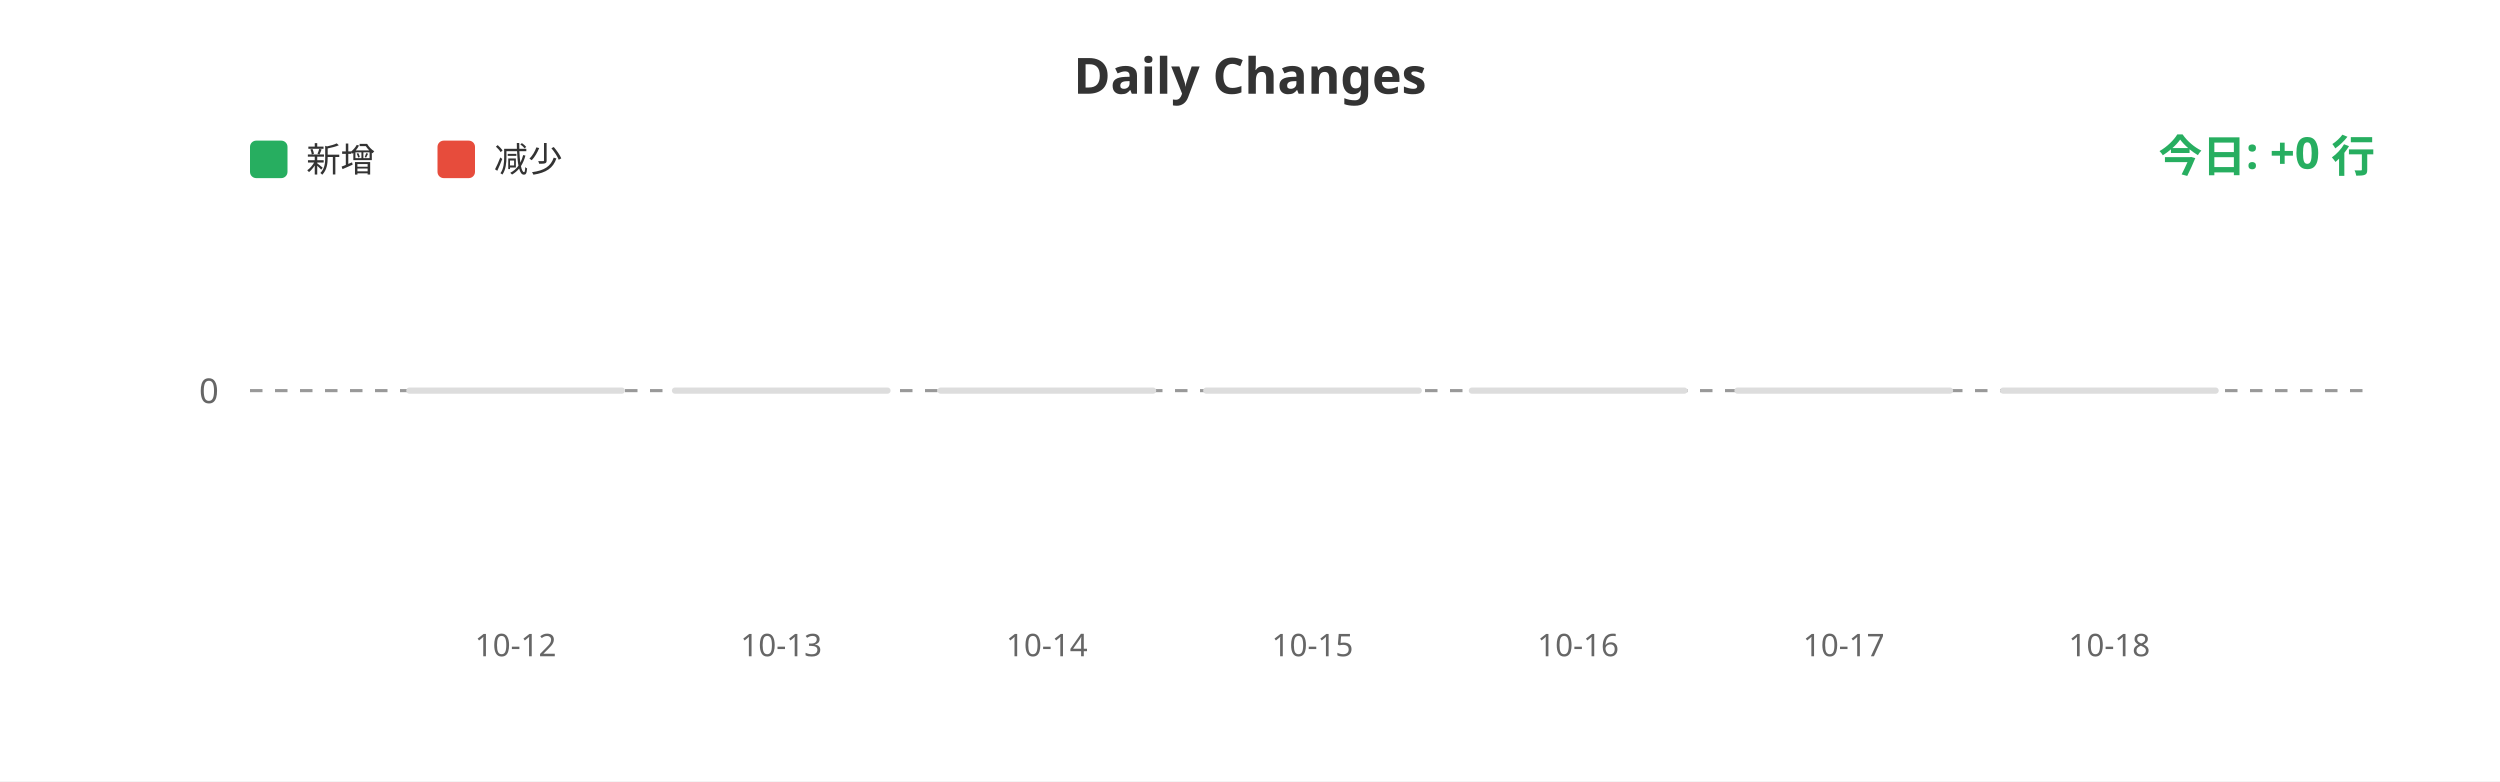
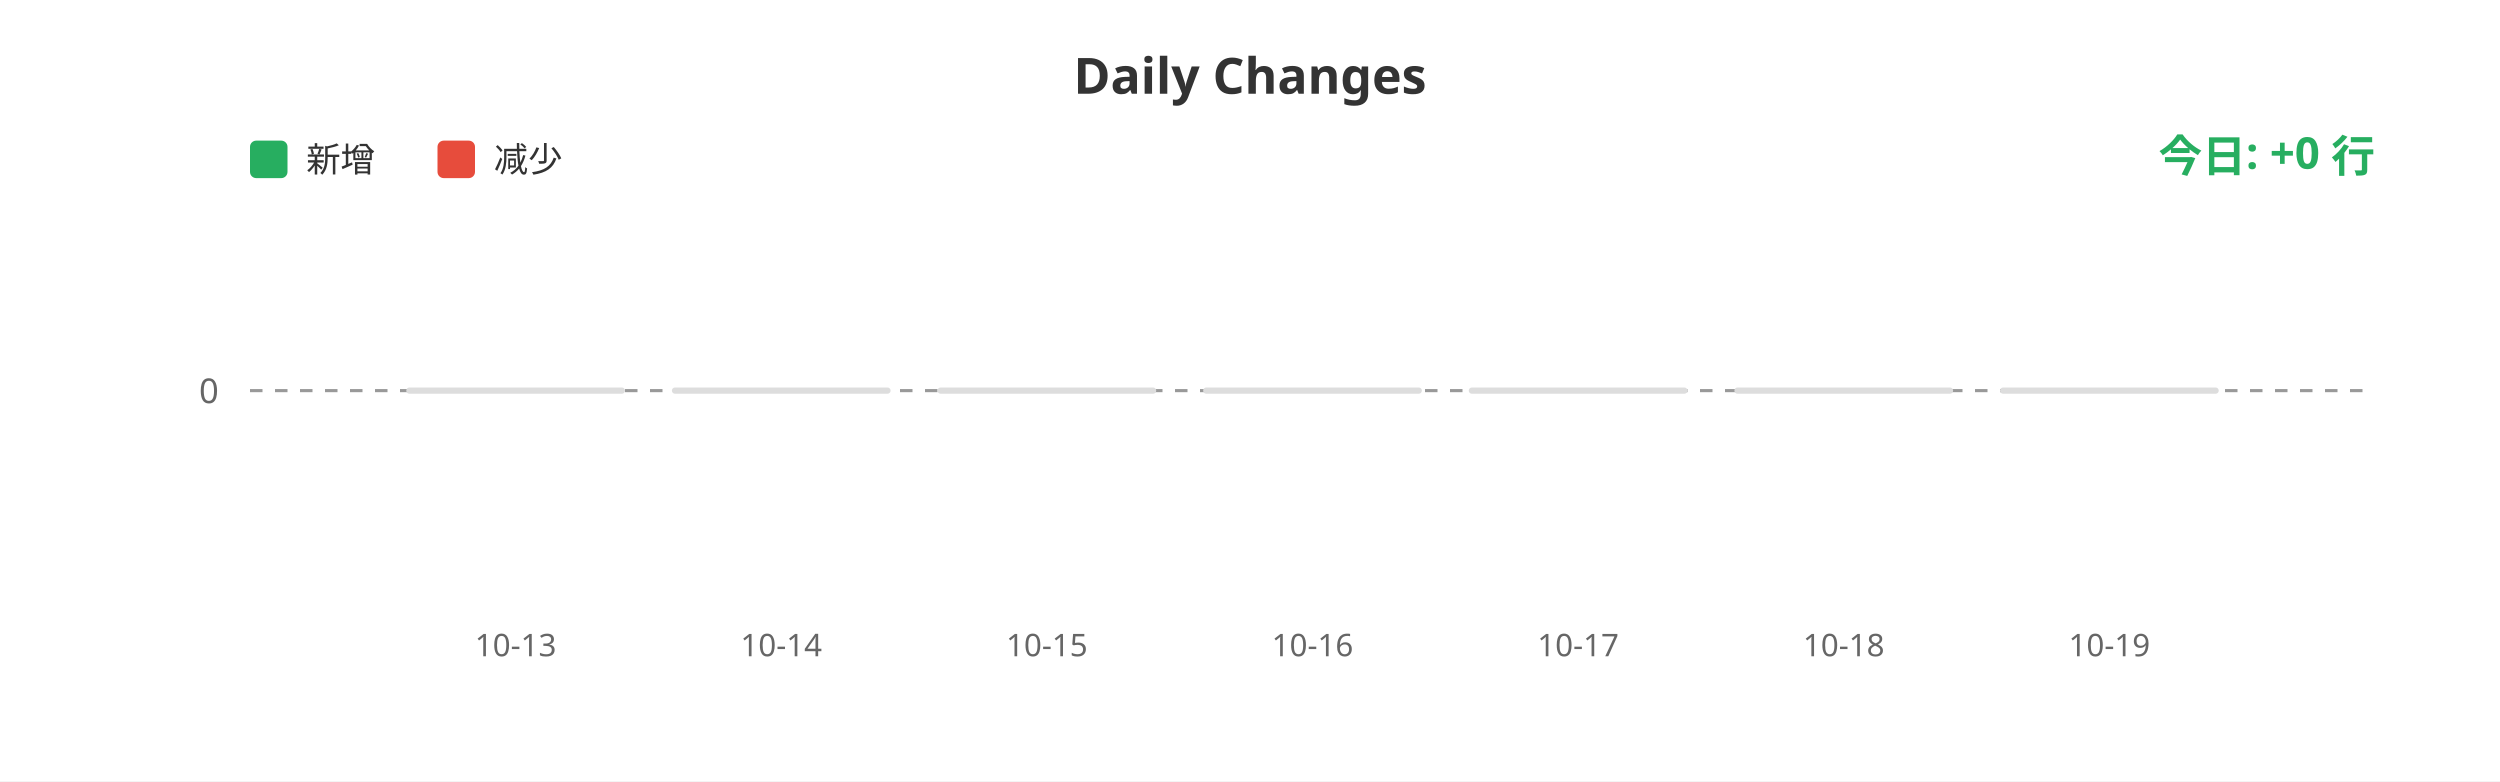
<svg xmlns="http://www.w3.org/2000/svg" width="800" height="250">
  <rect width="100%" height="100%" fill="#ffffff" />
  <text x="400" y="30" fill="#333" font-size="16" font-weight="bold" text-anchor="middle" font-family="sans-serif">Daily Changes</text>
  <rect x="80" y="45" width="12" height="12" fill="#27ae60" rx="2" />
  <text x="98" y="55" fill="#333" font-size="11" font-family="sans-serif">新增</text>
  <rect x="140" y="45" width="12" height="12" fill="#e74c3c" rx="2" />
  <text x="158" y="55" fill="#333" font-size="11" font-family="sans-serif">减少</text>
  <line x1="80" y1="125" x2="760" y2="125" stroke="#999" stroke-width="1" stroke-dasharray="4" />
  <text x="70" y="129" fill="#666" font-size="11" text-anchor="end" font-family="sans-serif">0</text>
  <rect x="130.0" y="124" width="70" height="2" fill="#ddd" rx="1" />
  <rect x="215.0" y="124" width="70" height="2" fill="#ddd" rx="1" />
  <rect x="300.0" y="124" width="70" height="2" fill="#ddd" rx="1" />
  <rect x="385.0" y="124" width="70" height="2" fill="#ddd" rx="1" />
  <rect x="470.0" y="124" width="70" height="2" fill="#ddd" rx="1" />
  <rect x="555.0" y="124" width="70" height="2" fill="#ddd" rx="1" />
  <rect x="640.0" y="124" width="70" height="2" fill="#ddd" rx="1" />
-   <text x="165.0" y="210" fill="#666" font-size="10" text-anchor="middle" font-family="sans-serif">10-12</text>
-   <text x="250.0" y="210" fill="#666" font-size="10" text-anchor="middle" font-family="sans-serif">10-13</text>
-   <text x="335.0" y="210" fill="#666" font-size="10" text-anchor="middle" font-family="sans-serif">10-14</text>
-   <text x="420.0" y="210" fill="#666" font-size="10" text-anchor="middle" font-family="sans-serif">10-15</text>
-   <text x="505.0" y="210" fill="#666" font-size="10" text-anchor="middle" font-family="sans-serif">10-16</text>
-   <text x="590.0" y="210" fill="#666" font-size="10" text-anchor="middle" font-family="sans-serif">10-17</text>
-   <text x="675.0" y="210" fill="#666" font-size="10" text-anchor="middle" font-family="sans-serif">10-18</text>
+   <text x="165.0" y="210" fill="#666" font-size="10" text-anchor="middle" font-family="sans-serif">10-13</text>
+   <text x="250.0" y="210" fill="#666" font-size="10" text-anchor="middle" font-family="sans-serif">10-14</text>
+   <text x="335.0" y="210" fill="#666" font-size="10" text-anchor="middle" font-family="sans-serif">10-15</text>
+   <text x="420.0" y="210" fill="#666" font-size="10" text-anchor="middle" font-family="sans-serif">10-16</text>
+   <text x="505.0" y="210" fill="#666" font-size="10" text-anchor="middle" font-family="sans-serif">10-17</text>
+   <text x="590.0" y="210" fill="#666" font-size="10" text-anchor="middle" font-family="sans-serif">10-18</text>
+   <text x="675.0" y="210" fill="#666" font-size="10" text-anchor="middle" font-family="sans-serif">10-19</text>
  <text x="760" y="55" fill="#27ae60" font-size="14" font-weight="bold" text-anchor="end" font-family="sans-serif">今日: +0 行</text>
</svg>
